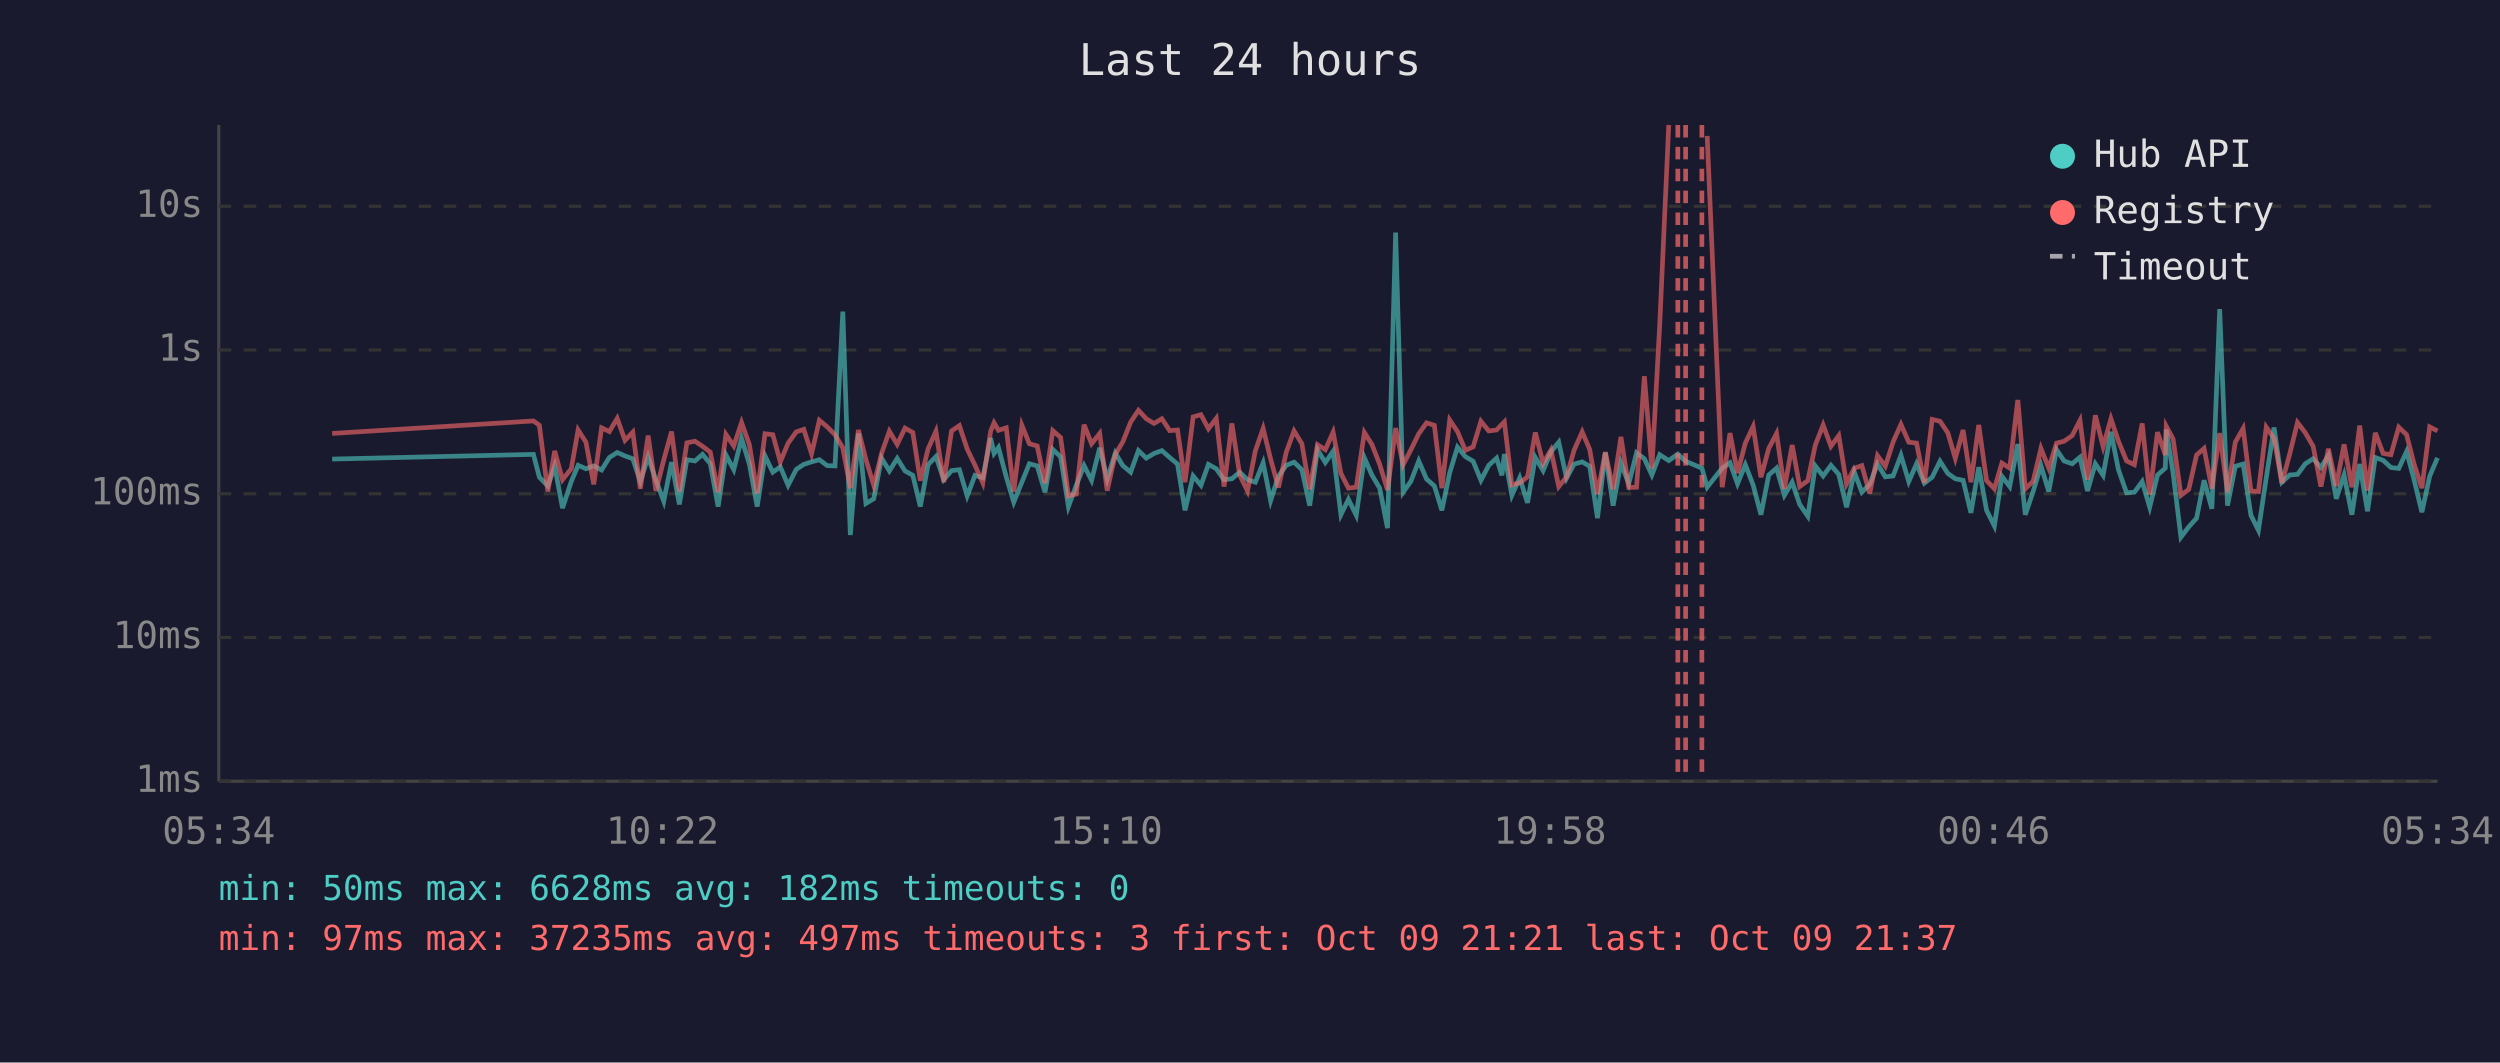
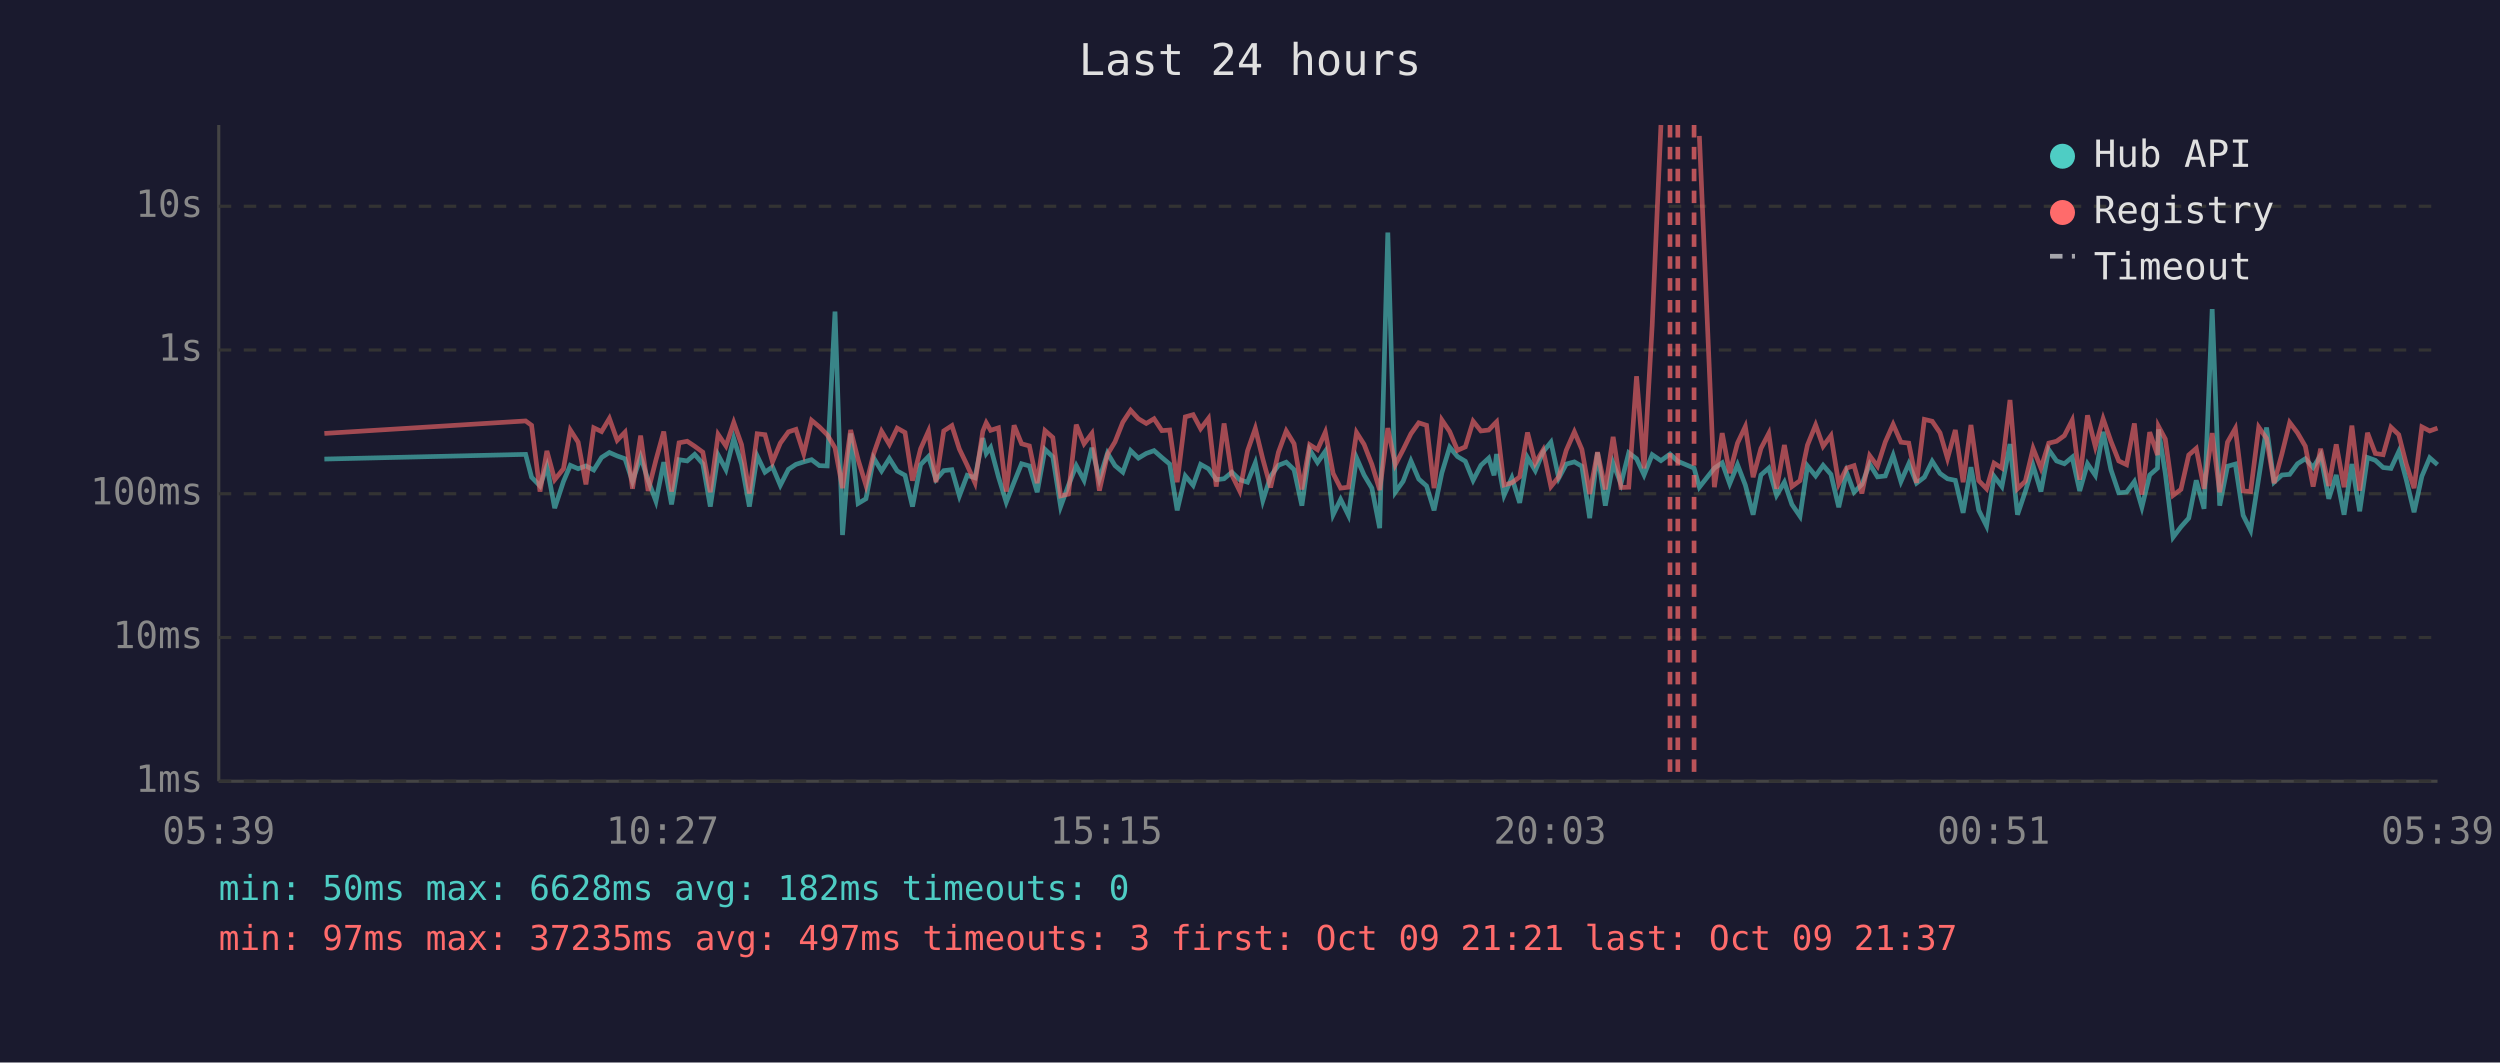
<svg xmlns="http://www.w3.org/2000/svg" viewBox="0 0 800 340" font-family="monospace" font-size="12">
  <rect width="800" height="340" fill="#1a1a2e" />
  <text x="400" y="24" fill="#e0e0e0" font-size="14" text-anchor="middle">Last 24 hours</text>
  <line x1="70" y1="40" x2="70" y2="250" stroke="#444" stroke-width="1" />
  <line x1="70" y1="250" x2="780" y2="250" stroke="#444" stroke-width="1" />
  <line x1="70" y1="250" x2="780" y2="250" stroke="#333" stroke-width="1" stroke-dasharray="4" />
  <text x="65" y="250" fill="#888" text-anchor="end" dominant-baseline="middle">1ms</text>
  <line x1="70" y1="204" x2="780" y2="204" stroke="#333" stroke-width="1" stroke-dasharray="4" />
  <text x="65" y="204" fill="#888" text-anchor="end" dominant-baseline="middle">10ms</text>
  <line x1="70" y1="158" x2="780" y2="158" stroke="#333" stroke-width="1" stroke-dasharray="4" />
  <text x="65" y="158" fill="#888" text-anchor="end" dominant-baseline="middle">100ms</text>
  <line x1="70" y1="112" x2="780" y2="112" stroke="#333" stroke-width="1" stroke-dasharray="4" />
  <text x="65" y="112" fill="#888" text-anchor="end" dominant-baseline="middle">1s</text>
  <line x1="70" y1="66" x2="780" y2="66" stroke="#333" stroke-width="1" stroke-dasharray="4" />
  <text x="65" y="66" fill="#888" text-anchor="end" dominant-baseline="middle">10s</text>
-   <text x="70" y="270" fill="#888" text-anchor="middle">05:34</text>
-   <text x="212" y="270" fill="#888" text-anchor="middle">10:22</text>
-   <text x="354" y="270" fill="#888" text-anchor="middle">15:10</text>
-   <text x="496" y="270" fill="#888" text-anchor="middle">19:58</text>
-   <text x="638" y="270" fill="#888" text-anchor="middle">00:46</text>
-   <text x="780" y="270" fill="#888" text-anchor="middle">05:34</text>
-   <polyline points="106.3,146.9 170.7,145.4 172.6,152.7 175.3,155.5 177.5,149.2 180.0,162.6 182.8,154.1 185.0,148.9 187.5,150.0 190.0,149.1 192.5,150.4 195.0,146.4 197.5,144.8 200.0,145.9 202.5,146.8 204.9,154.1 207.4,146.2 209.9,153.7 212.4,160.4 214.9,147.9 217.4,161.4 219.8,147.1 222.4,147.5 224.8,145.4 227.3,148.4 229.8,162.1 232.3,145.6 234.8,150.3 237.3,140.3 239.8,148.5 242.3,162.1 244.8,145.9 247.3,151.1 249.7,149.4 252.2,155.3 254.8,150.2 257.2,148.6 259.7,147.8 262.2,147.1 264.7,149.0 267.2,149.1 269.7,99.7 272.1,171.2 274.7,138.7 277.1,161.1 279.6,159.6 282.1,146.6 284.6,150.7 287.1,146.7 289.6,150.7 292.1,152.1 294.5,162.1 297.0,148.7 299.5,146.1 302.0,153.5 304.5,150.6 307.0,150.3 309.5,158.7 312.0,152.1 314.5,152.9 317.0,140.2 318.1,145.1 319.5,143.2 322.0,152.6 324.4,160.7 327.0,154.3 329.4,148.4 331.9,149.1 334.4,157.5 336.9,143.8 339.4,146.2 341.9,162.1 344.4,155.3 346.9,149.0 349.3,153.7 351.9,143.3 354.3,153.3 356.9,145.0 359.3,149.0 361.8,151.1 364.3,144.2 366.8,146.6 369.3,145.1 371.8,144.2 374.3,146.4 376.8,148.5 379.2,163.3 381.8,152.3 384.3,155.3 386.7,148.6 389.2,150.0 391.7,153.5 394.2,153.2 396.7,151.1 399.2,153.5 401.7,154.3 404.2,148.1 406.6,160.2 409.1,152.4 411.6,148.9 414.1,147.9 416.6,150.3 419.1,161.8 421.6,143.9 424.1,148.0 426.6,144.4 429.1,164.7 431.5,159.8 434.0,164.9 436.6,146.5 439.0,152.0 441.5,156.2 444.0,169.0 446.6,74.4 449.0,157.5 451.5,154.0 454.0,147.5 456.5,153.3 459.0,155.5 461.4,163.3 463.9,151.3 466.4,143.1 468.9,146.1 471.4,147.6 473.9,153.7 476.4,148.9 478.9,146.6 480.6,152.1 481.4,145.3 483.8,158.5 486.3,152.9 488.8,160.9 491.3,146.4 493.8,150.6 496.3,144.6 498.8,141.5 501.3,153.0 503.7,148.5 506.3,147.8 508.7,149.2 511.2,165.8 513.7,144.8 516.2,161.8 518.7,148.2 521.2,154.8 523.7,144.9 526.2,146.8 528.6,152.0 531.1,145.5 534.0,147.4 536.9,145.3 539.4,147.6 544.6,149.8 546.3,155.9 551.1,149.8 553.6,148.1 556.0,154.8 558.5,148.7 561.0,155.2 563.5,164.7 566.0,152.0 568.5,149.8 571.0,158.5 573.5,154.3 575.9,161.4 578.5,165.2 580.9,149.1 583.4,152.3 585.9,148.9 588.4,151.8 590.9,162.3 593.4,151.1 595.8,157.5 598.3,155.0 600.8,148.5 603.3,152.6 605.8,152.3 608.3,145.7 610.8,154.1 613.3,148.4 615.8,154.6 618.3,152.7 620.8,147.6 623.3,151.5 625.7,153.2 628.2,153.7 630.7,164.1 633.2,149.5 635.7,163.3 638.2,168.3 640.6,152.4 643.1,155.7 645.7,142.1 648.1,164.7 650.6,157.3 653.1,149.0 655.6,157.3 658.1,143.9 660.5,147.5 663.1,148.4 665.6,146.3 668.0,157.1 670.5,148.4 673.0,152.1 675.5,138.2 677.9,150.3 680.5,157.7 683.0,157.5 685.5,154.1 687.9,162.3 690.4,152.0 692.9,149.8 693.2,137.4 695.4,151.5 697.9,171.9 700.4,168.6 702.9,165.8 705.3,153.7 707.8,162.8 710.3,98.9 712.8,161.8 715.3,149.2 717.8,148.5 720.3,164.9 722.7,169.7 725.2,152.9 727.7,136.8 730.2,154.3 732.7,152.0 735.2,151.8 737.7,148.4 740.2,146.8 742.7,149.6 745.1,145.7 747.6,159.6 750.1,152.0 752.6,164.7 755.1,148.5 757.6,163.6 760.1,146.4 762.6,147.3 765.1,149.6 767.6,149.9 770.1,144.5 772.5,153.5 775.0,163.9 777.5,152.4 780.0,146.5" fill="none" stroke="#4ecdc4" stroke-width="1.5" opacity="0.6" />
-   <polyline points="106.3,138.7 170.7,134.7 172.6,136.1 175.3,157.3 177.5,144.3 180.0,153.5 182.8,150.0 185.0,137.6 187.5,141.5 190.0,155.0 192.5,136.9 195.0,138.1 197.5,133.9 200.0,140.9 202.5,138.3 204.9,156.4 207.4,139.4 209.9,157.1 212.4,147.2 214.9,138.1 217.4,157.3 219.8,141.7 222.4,141.2 224.8,142.8 227.3,144.7 229.8,157.5 232.3,139.0 234.8,142.7 237.3,135.2 239.8,142.3 242.3,157.9 244.8,138.8 247.3,139.1 249.7,147.8 252.2,141.8 254.8,138.2 257.2,137.4 259.7,145.2 262.2,134.5 264.7,136.6 267.2,139.1 269.7,143.3 272.1,156.2 274.7,137.6 277.1,147.1 279.6,155.3 282.1,145.1 284.6,138.0 287.1,142.2 289.6,137.0 292.1,138.4 294.5,153.8 297.0,143.6 299.5,138.0 302.0,154.3 304.5,137.9 307.0,136.2 309.5,143.7 312.0,148.9 314.5,154.5 317.0,138.0 318.1,135.3 319.5,137.7 322.0,136.9 324.4,157.3 327.0,136.1 329.4,142.0 331.9,142.7 334.4,154.6 336.9,137.8 339.4,140.0 341.9,158.7 344.4,158.1 346.9,135.9 349.3,142.0 351.9,138.7 354.3,157.0 356.9,145.4 359.3,141.4 361.8,135.1 364.3,131.3 366.8,134.0 369.3,135.5 371.8,134.0 374.3,137.8 376.8,137.6 379.2,154.3 381.8,133.4 384.3,132.7 386.7,137.2 389.2,133.9 391.7,155.7 394.2,135.5 396.7,152.0 399.2,157.1 401.7,144.3 404.2,137.1 406.6,146.9 409.1,156.0 411.6,144.7 414.1,137.9 416.6,142.0 419.1,156.6 421.6,142.3 424.1,143.9 426.6,138.3 429.1,151.5 431.5,156.2 434.0,155.9 436.6,138.4 439.0,142.2 441.5,148.6 444.0,156.8 446.6,137.0 449.0,148.7 451.5,143.9 454.0,138.8 456.5,135.3 459.0,136.1 461.4,156.2 463.9,134.4 466.4,138.1 468.9,144.1 471.4,143.0 473.9,134.8 476.4,137.9 478.9,137.6 480.6,135.8 481.4,135.0 483.8,155.2 486.3,154.5 488.8,152.6 491.3,138.4 493.8,148.2 496.3,144.0 498.8,155.7 501.3,152.6 503.7,144.1 506.3,138.2 508.7,143.8 511.2,158.1 513.7,144.7 516.2,156.6 518.7,139.8 521.2,156.0 523.7,155.9 526.2,120.4 528.6,149.9 531.1,104.1 534.0,40.0" fill="none" stroke="#ff6b6b" stroke-width="1.5" opacity="0.6" />
-   <polyline points="546.3,43.5 551.1,155.9 553.6,138.6 556.0,151.4 558.5,141.8 561.0,136.5 563.5,152.7 566.0,143.5 568.5,138.7 571.0,156.4 573.5,142.4 575.9,155.7 578.5,153.8 580.9,142.4 583.4,136.0 585.9,142.8 588.4,139.4 590.9,154.8 593.4,149.8 595.8,149.0 598.3,157.9 600.8,145.8 603.3,149.2 605.8,141.4 608.3,135.8 610.8,141.5 613.3,141.8 615.8,154.5 618.3,134.2 620.8,134.8 623.3,138.5 625.7,146.7 628.2,137.6 630.7,154.3 633.2,136.0 635.7,153.8 638.2,156.4 640.6,148.2 643.1,149.8 645.7,128.0 648.1,156.4 650.6,154.0 653.1,143.5 655.6,149.8 658.1,141.8 660.5,141.2 663.1,139.4 665.6,134.5 668.0,153.5 670.5,132.9 673.0,142.9 675.5,134.0 677.9,141.2 680.5,147.5 683.0,148.7 685.5,135.5 687.9,158.3 690.4,138.3 692.9,145.6 693.2,136.4 695.4,140.5 697.9,158.5 700.4,156.6 702.9,145.6 705.3,143.5 707.8,156.4 710.3,138.6 712.8,157.5 715.3,141.5 717.8,137.1 720.3,157.1 722.7,157.3 725.2,136.7 727.7,140.3 730.2,154.6 732.7,145.3 735.2,135.2 737.7,138.5 740.2,142.8 742.7,155.7 745.1,143.6 747.6,155.5 750.1,142.2 752.6,155.9 755.1,136.2 757.6,157.0 760.1,138.5 762.6,145.1 765.1,145.5 767.6,136.7 770.1,139.1 772.5,148.5 775.0,156.2 777.5,136.6 780.0,137.9" fill="none" stroke="#ff6b6b" stroke-width="1.5" opacity="0.6" />
+   <text x="70" y="270" fill="#888" text-anchor="middle">05:39</text>
+   <text x="212" y="270" fill="#888" text-anchor="middle">10:27</text>
+   <text x="354" y="270" fill="#888" text-anchor="middle">15:15</text>
+   <text x="496" y="270" fill="#888" text-anchor="middle">20:03</text>
+   <text x="638" y="270" fill="#888" text-anchor="middle">00:51</text>
+   <text x="780" y="270" fill="#888" text-anchor="middle">05:39</text>
+   <polyline points="103.8,146.9 168.2,145.4 170.1,152.7 172.8,155.5 175.0,149.2 177.5,162.6 180.3,154.1 182.5,148.9 185.0,150.0 187.5,149.1 190.0,150.4 192.5,146.4 195.0,144.8 197.5,145.9 200.0,146.8 202.4,154.1 205.0,146.2 207.4,153.7 209.9,160.4 212.4,147.9 214.9,161.4 217.3,147.1 219.9,147.5 222.3,145.4 224.9,148.4 227.3,162.1 229.8,145.6 232.3,150.3 234.8,140.3 237.3,148.5 239.8,162.1 242.3,145.9 244.8,151.1 247.2,149.4 249.7,155.3 252.3,150.2 254.7,148.6 257.2,147.8 259.7,147.1 262.2,149.0 264.7,149.1 267.2,99.7 269.6,171.2 272.2,138.7 274.6,161.1 277.1,159.6 279.6,146.6 282.1,150.7 284.6,146.7 287.1,150.7 289.6,152.1 292.0,162.1 294.6,148.7 297.1,146.1 299.5,153.5 302.0,150.6 304.6,150.3 307.0,158.7 309.5,152.1 312.0,152.9 314.5,140.2 315.6,145.1 317.0,143.2 319.5,152.6 322.0,160.7 324.5,154.3 326.9,148.4 329.4,149.1 331.9,157.5 334.4,143.8 336.9,146.2 339.4,162.1 341.9,155.3 344.4,149.0 346.9,153.7 349.4,143.3 351.8,153.3 354.4,145.0 356.8,149.0 359.3,151.1 361.8,144.2 364.3,146.6 366.8,145.1 369.3,144.2 371.8,146.4 374.3,148.5 376.7,163.3 379.3,152.3 381.8,155.3 384.2,148.6 386.7,150.0 389.2,153.5 391.7,153.2 394.2,151.1 396.7,153.5 399.2,154.3 401.7,148.1 404.1,160.2 406.6,152.4 409.1,148.9 411.6,147.9 414.1,150.3 416.6,161.8 419.1,143.9 421.6,148.0 424.1,144.4 426.6,164.7 429.0,159.8 431.5,164.9 434.1,146.5 436.5,152.0 439.0,156.2 441.5,169.0 444.1,74.4 446.5,157.5 449.0,154.0 451.5,147.5 454.0,153.3 456.5,155.5 458.9,163.3 461.4,151.3 463.9,143.1 466.4,146.1 468.9,147.6 471.4,153.7 473.9,148.9 476.4,146.6 478.1,152.1 478.9,145.3 481.3,158.5 483.8,152.9 486.3,160.9 488.8,146.4 491.3,150.6 493.8,144.6 496.3,141.5 498.8,153.0 501.2,148.5 503.8,147.8 506.2,149.2 508.7,165.8 511.2,144.8 513.7,161.8 516.2,148.2 518.7,154.8 521.2,144.9 523.7,146.8 526.1,152.0 528.7,145.5 531.5,147.4 534.4,145.3 536.9,147.6 542.1,149.8 543.8,155.9 548.6,149.8 551.1,148.1 553.5,154.8 556.0,148.7 558.5,155.2 561.0,164.7 563.5,152.0 566.0,149.8 568.5,158.5 571.0,154.3 573.4,161.4 576.0,165.2 578.4,149.1 581.0,152.3 583.4,148.9 585.9,151.8 588.4,162.3 590.9,151.1 593.3,157.5 595.8,155.0 598.3,148.5 600.8,152.6 603.3,152.3 605.8,145.7 608.3,154.1 610.8,148.4 613.3,154.6 615.8,152.7 618.3,147.6 620.8,151.5 623.2,153.2 625.7,153.7 628.2,164.1 630.7,149.5 633.2,163.3 635.7,168.3 638.1,152.4 640.6,155.7 643.2,142.1 645.6,164.7 648.1,157.3 650.6,149.0 653.1,157.3 655.6,143.9 658.1,147.5 660.6,148.4 663.1,146.3 665.5,157.1 668.0,148.4 670.5,152.1 673.0,138.2 675.5,150.3 678.0,157.7 680.5,157.5 683.0,154.1 685.4,162.3 687.9,152.0 690.4,149.8 690.7,137.4 692.9,151.5 695.4,171.9 697.9,168.6 700.4,165.8 702.8,153.7 705.3,162.8 707.9,98.9 710.3,161.8 712.8,149.2 715.3,148.5 717.8,164.9 720.2,169.7 722.8,152.9 725.3,136.8 727.7,154.3 730.2,152.0 732.7,151.8 735.2,148.4 737.7,146.8 740.2,149.6 742.6,145.7 745.2,159.6 747.6,152.0 750.1,164.7 752.6,148.5 755.1,163.6 757.6,146.4 760.1,147.3 762.6,149.6 765.1,149.9 767.6,144.5 770.0,153.5 772.5,163.9 775.0,152.4 777.5,146.5 780.0,148.7" fill="none" stroke="#4ecdc4" stroke-width="1.5" opacity="0.6" />
+   <polyline points="103.8,138.7 168.2,134.7 170.1,136.1 172.8,157.3 175.0,144.3 177.5,153.5 180.3,150.0 182.5,137.6 185.0,141.5 187.5,155.0 190.0,136.9 192.5,138.1 195.0,133.9 197.5,140.9 200.0,138.3 202.4,156.4 205.0,139.4 207.4,157.1 209.9,147.2 212.4,138.1 214.9,157.3 217.3,141.7 219.9,141.2 222.3,142.8 224.9,144.7 227.3,157.5 229.8,139.0 232.3,142.7 234.8,135.2 237.3,142.3 239.8,157.9 242.3,138.8 244.8,139.1 247.2,147.8 249.7,141.8 252.3,138.2 254.7,137.4 257.2,145.2 259.7,134.5 262.2,136.6 264.7,139.1 267.2,143.3 269.6,156.2 272.2,137.6 274.6,147.1 277.1,155.3 279.6,145.1 282.1,138.0 284.6,142.2 287.1,137.0 289.6,138.4 292.0,153.8 294.6,143.6 297.1,138.0 299.5,154.3 302.0,137.9 304.6,136.2 307.0,143.7 309.5,148.9 312.0,154.5 314.5,138.0 315.6,135.3 317.0,137.7 319.5,136.9 322.0,157.3 324.5,136.1 326.9,142.0 329.4,142.7 331.9,154.6 334.4,137.8 336.9,140.0 339.4,158.7 341.9,158.1 344.4,135.9 346.9,142.0 349.4,138.7 351.8,157.0 354.4,145.4 356.8,141.4 359.3,135.1 361.8,131.3 364.3,134.0 366.8,135.5 369.3,134.0 371.8,137.8 374.3,137.6 376.7,154.3 379.3,133.4 381.8,132.7 384.2,137.2 386.7,133.9 389.2,155.7 391.7,135.5 394.2,152.0 396.7,157.1 399.2,144.3 401.7,137.1 404.1,146.9 406.6,156.0 409.1,144.7 411.6,137.9 414.1,142.0 416.6,156.6 419.1,142.3 421.6,143.9 424.1,138.3 426.6,151.5 429.0,156.2 431.5,155.9 434.1,138.4 436.5,142.2 439.0,148.6 441.5,156.8 444.1,137.0 446.5,148.7 449.0,143.9 451.5,138.8 454.0,135.3 456.5,136.1 458.9,156.2 461.4,134.4 463.9,138.1 466.4,144.1 468.9,143.0 471.4,134.8 473.9,137.9 476.4,137.6 478.1,135.8 478.9,135.0 481.3,155.2 483.8,154.5 486.3,152.6 488.8,138.4 491.3,148.2 493.8,144.0 496.3,155.7 498.8,152.6 501.2,144.1 503.8,138.2 506.2,143.8 508.7,158.1 511.2,144.7 513.7,156.6 516.2,139.8 518.7,156.0 521.2,155.9 523.7,120.4 526.1,149.9 528.7,104.1 531.5,40.0" fill="none" stroke="#ff6b6b" stroke-width="1.5" opacity="0.6" />
+   <polyline points="543.8,43.5 548.6,155.9 551.1,138.6 553.5,151.4 556.0,141.8 558.5,136.5 561.0,152.7 563.5,143.5 566.0,138.7 568.5,156.4 571.0,142.4 573.4,155.7 576.0,153.8 578.4,142.4 581.0,136.0 583.4,142.8 585.9,139.4 588.4,154.8 590.9,149.8 593.3,149.0 595.8,157.9 598.3,145.8 600.8,149.2 603.3,141.4 605.8,135.8 608.3,141.5 610.8,141.8 613.3,154.5 615.8,134.2 618.3,134.8 620.8,138.5 623.2,146.7 625.7,137.6 628.2,154.3 630.7,136.0 633.2,153.8 635.7,156.4 638.1,148.2 640.6,149.8 643.2,128.0 645.6,156.4 648.1,154.0 650.6,143.5 653.1,149.8 655.6,141.8 658.1,141.2 660.6,139.4 663.1,134.5 665.5,153.5 668.0,132.9 670.5,142.9 673.0,134.0 675.5,141.2 678.0,147.5 680.5,148.7 683.0,135.5 685.4,158.3 687.9,138.3 690.4,145.6 690.7,136.4 692.9,140.5 695.4,158.5 697.9,156.6 700.4,145.6 702.8,143.5 705.3,156.4 707.9,138.6 710.3,157.5 712.8,141.5 715.3,137.1 717.8,157.1 720.2,157.3 722.8,136.7 725.3,140.3 727.7,154.6 730.2,145.3 732.7,135.2 735.2,138.5 737.7,142.8 740.2,155.7 742.6,143.6 745.2,155.5 747.6,142.2 750.1,155.9 752.6,136.2 755.1,157.0 757.6,138.5 760.1,145.1 762.6,145.5 765.1,136.7 767.6,139.1 770.0,148.5 772.5,156.2 775.0,136.6 777.5,137.9 780.0,137.0" fill="none" stroke="#ff6b6b" stroke-width="1.5" opacity="0.6" />
+   <line x1="534.4" y1="40" x2="534.4" y2="250" stroke="#ff6b6b" stroke-width="1.5" stroke-dasharray="4,3" opacity="0.7" />
  <line x1="536.9" y1="40" x2="536.9" y2="250" stroke="#ff6b6b" stroke-width="1.5" stroke-dasharray="4,3" opacity="0.7" />
-   <line x1="539.4" y1="40" x2="539.4" y2="250" stroke="#ff6b6b" stroke-width="1.5" stroke-dasharray="4,3" opacity="0.7" />
-   <line x1="544.6" y1="40" x2="544.6" y2="250" stroke="#ff6b6b" stroke-width="1.5" stroke-dasharray="4,3" opacity="0.7" />
+   <line x1="542.1" y1="40" x2="542.1" y2="250" stroke="#ff6b6b" stroke-width="1.5" stroke-dasharray="4,3" opacity="0.7" />
  <circle cx="660" cy="50" r="4" fill="#4ecdc4" />
  <text x="670" y="50" fill="#e0e0e0" dominant-baseline="middle">Hub API</text>
  <circle cx="660" cy="68" r="4" fill="#ff6b6b" />
  <text x="670" y="68" fill="#e0e0e0" dominant-baseline="middle">Registry</text>
  <line x1="656" y1="82" x2="664" y2="82" stroke="#e0e0e0" stroke-width="1.5" stroke-dasharray="4,3" opacity="0.7" />
  <text x="670" y="86" fill="#e0e0e0" dominant-baseline="middle">Timeout</text>
  <text x="70" y="288" fill="#4ecdc4" font-size="11">min: 50ms  max: 6628ms  avg: 182ms  timeouts: 0</text>
  <text x="70" y="304" fill="#ff6b6b" font-size="11">min: 97ms  max: 37235ms  avg: 497ms  timeouts: 3  first: Oct 09 21:21  last: Oct 09 21:37</text>
</svg>
